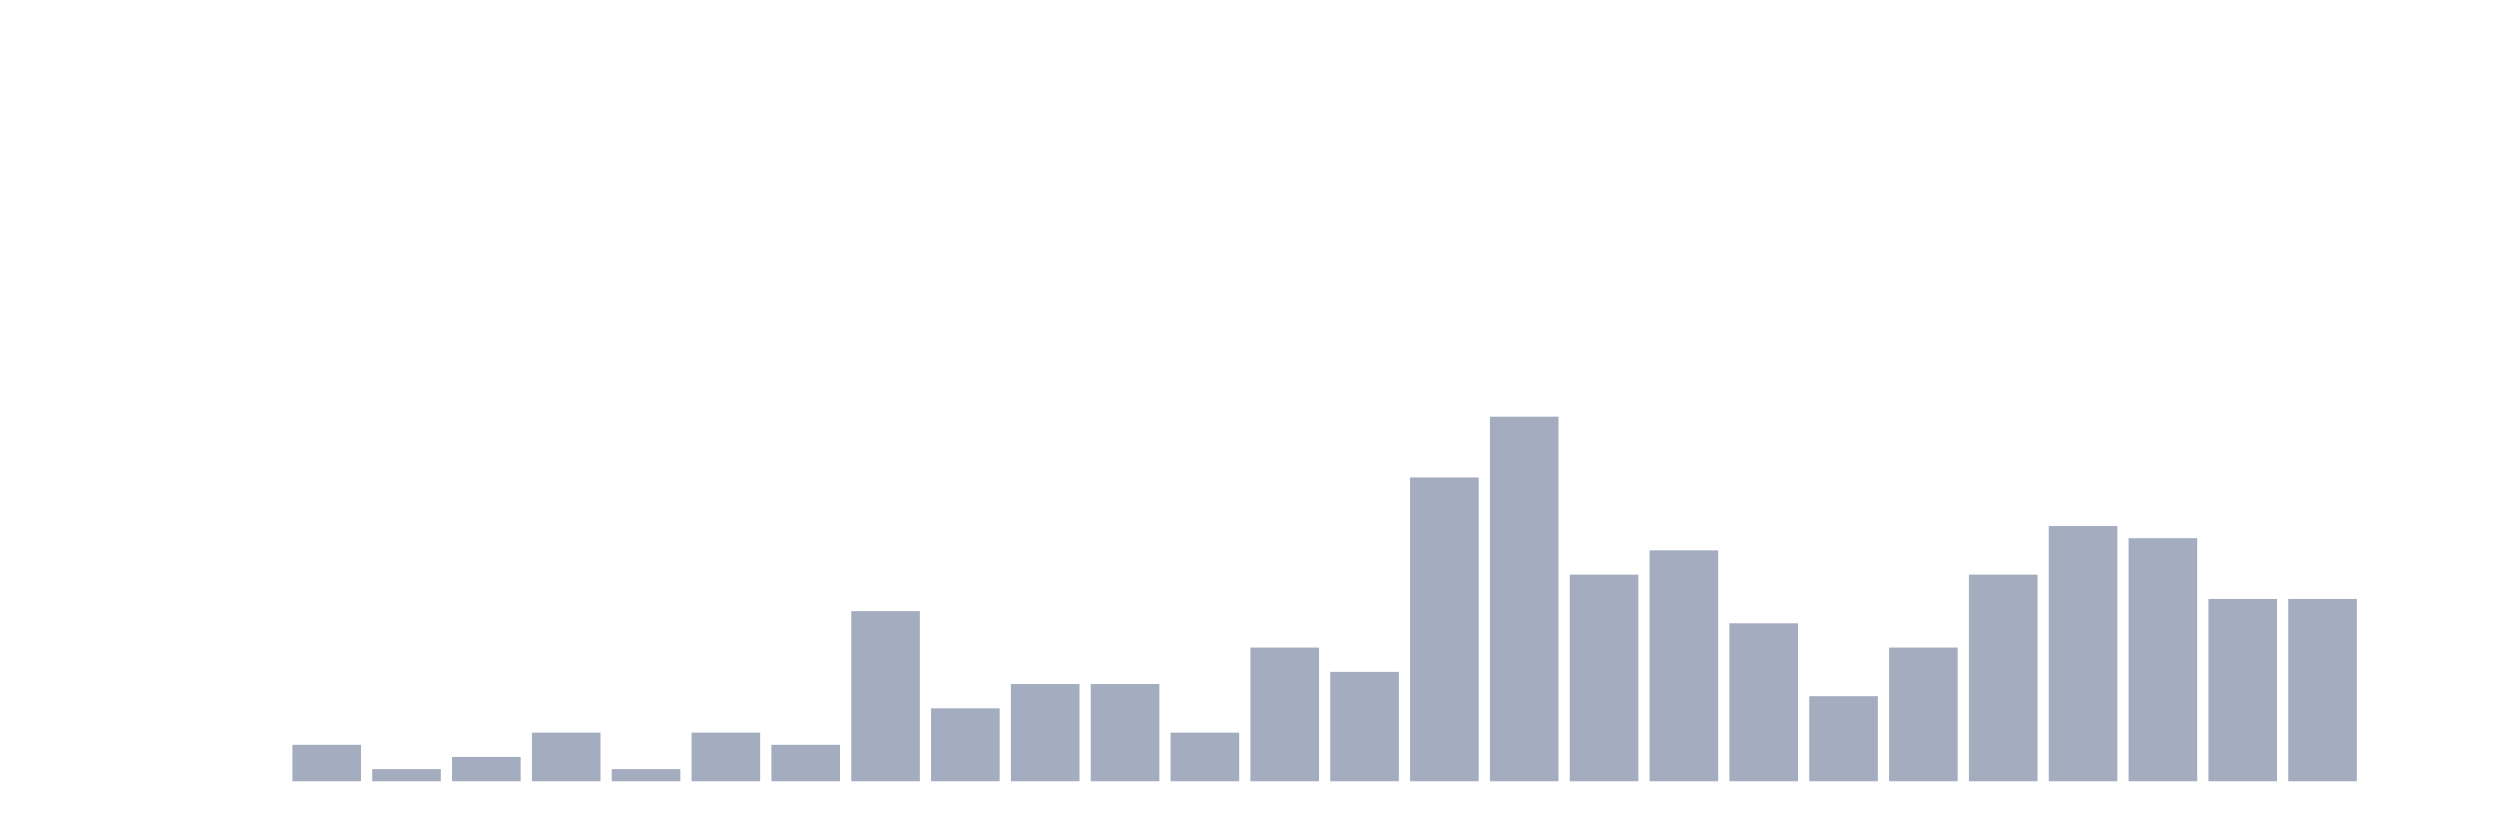
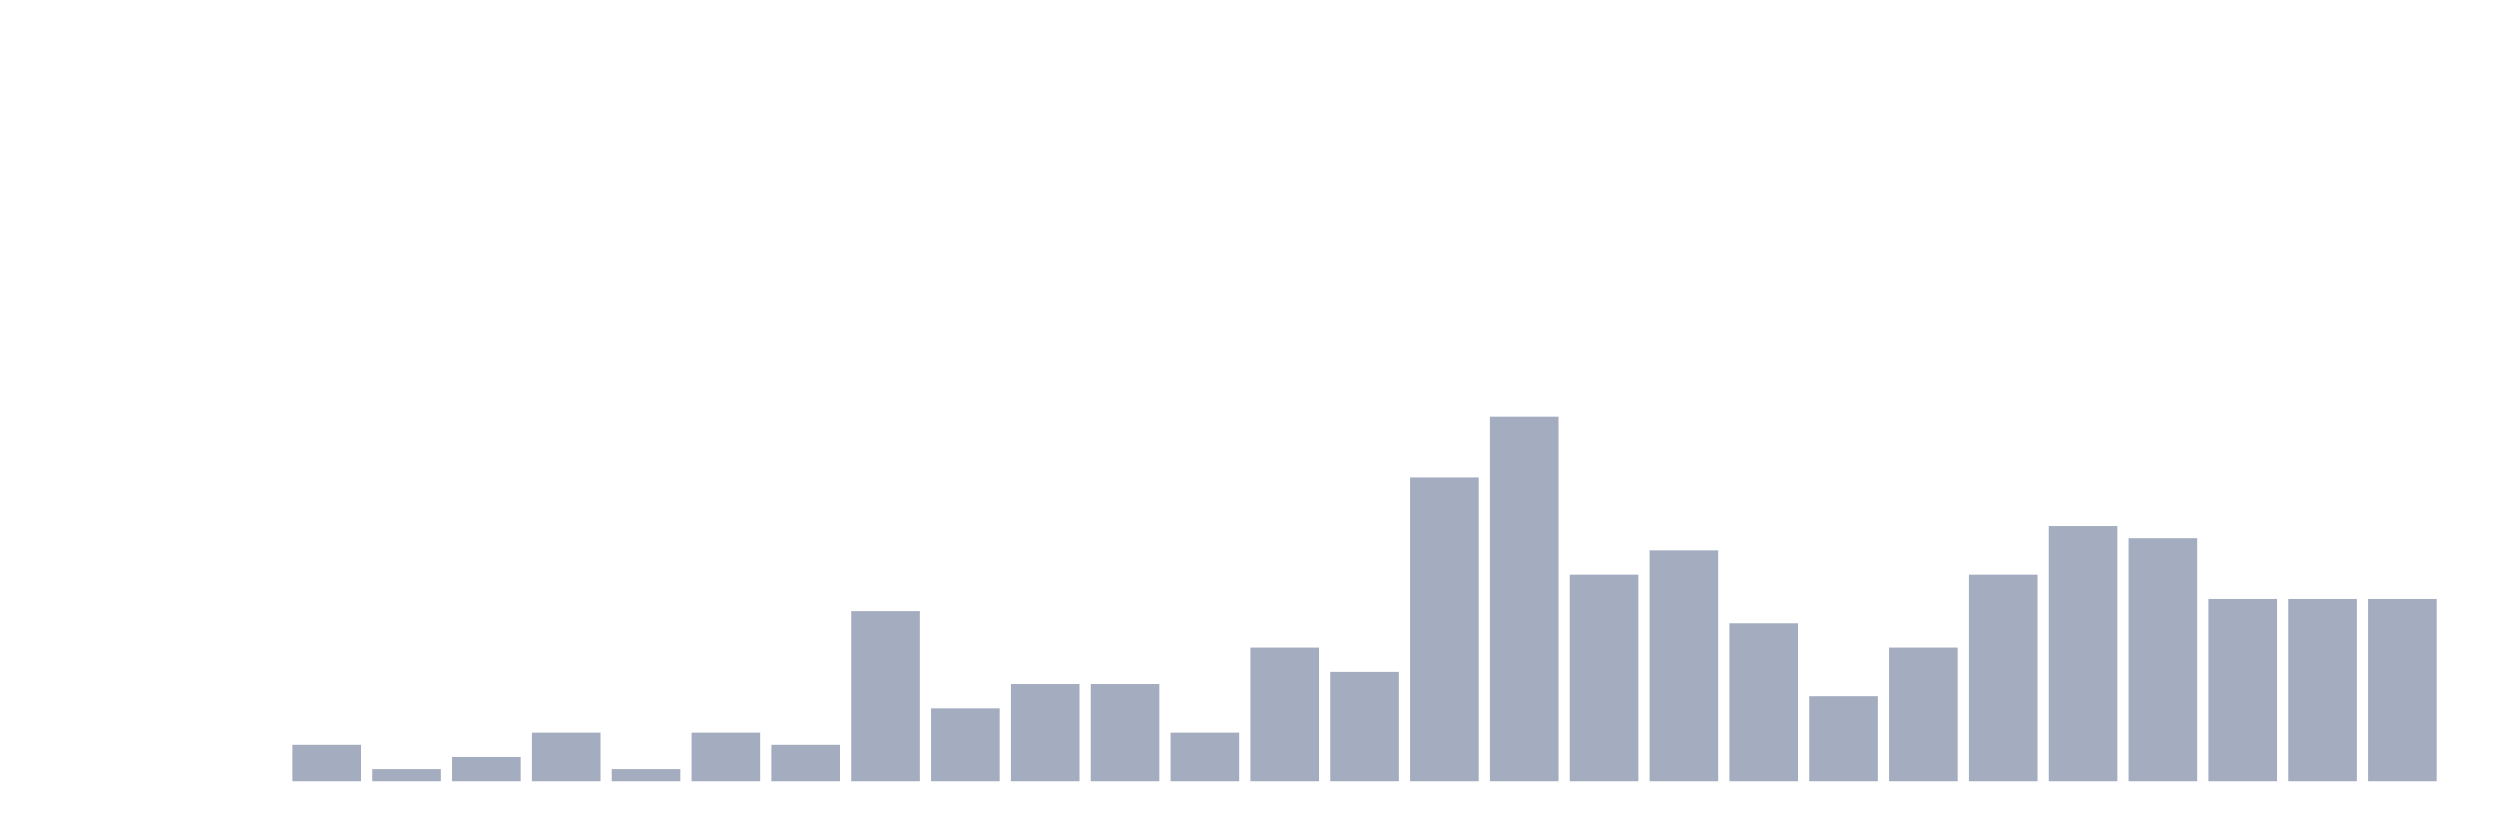
<svg xmlns="http://www.w3.org/2000/svg" viewBox="0 0 480 160">
  <g transform="translate(10,10)">
    <rect class="bar" x="0.153" width="13.175" y="140" height="0" fill="rgb(164,173,192)" />
    <rect class="bar" x="15.482" width="13.175" y="140" height="0" fill="rgb(164,173,192)" />
    <rect class="bar" x="30.81" width="13.175" y="140" height="0" fill="rgb(164,173,192)" />
    <rect class="bar" x="46.138" width="13.175" y="133" height="7" fill="rgb(164,173,192)" />
    <rect class="bar" x="61.466" width="13.175" y="137.667" height="2.333" fill="rgb(164,173,192)" />
    <rect class="bar" x="76.794" width="13.175" y="135.333" height="4.667" fill="rgb(164,173,192)" />
    <rect class="bar" x="92.123" width="13.175" y="130.667" height="9.333" fill="rgb(164,173,192)" />
    <rect class="bar" x="107.451" width="13.175" y="137.667" height="2.333" fill="rgb(164,173,192)" />
    <rect class="bar" x="122.779" width="13.175" y="130.667" height="9.333" fill="rgb(164,173,192)" />
    <rect class="bar" x="138.107" width="13.175" y="133" height="7" fill="rgb(164,173,192)" />
    <rect class="bar" x="153.436" width="13.175" y="107.333" height="32.667" fill="rgb(164,173,192)" />
    <rect class="bar" x="168.764" width="13.175" y="126" height="14" fill="rgb(164,173,192)" />
    <rect class="bar" x="184.092" width="13.175" y="121.333" height="18.667" fill="rgb(164,173,192)" />
    <rect class="bar" x="199.42" width="13.175" y="121.333" height="18.667" fill="rgb(164,173,192)" />
    <rect class="bar" x="214.748" width="13.175" y="130.667" height="9.333" fill="rgb(164,173,192)" />
    <rect class="bar" x="230.077" width="13.175" y="114.333" height="25.667" fill="rgb(164,173,192)" />
    <rect class="bar" x="245.405" width="13.175" y="119" height="21" fill="rgb(164,173,192)" />
    <rect class="bar" x="260.733" width="13.175" y="81.667" height="58.333" fill="rgb(164,173,192)" />
    <rect class="bar" x="276.061" width="13.175" y="70" height="70" fill="rgb(164,173,192)" />
    <rect class="bar" x="291.39" width="13.175" y="100.333" height="39.667" fill="rgb(164,173,192)" />
    <rect class="bar" x="306.718" width="13.175" y="95.667" height="44.333" fill="rgb(164,173,192)" />
    <rect class="bar" x="322.046" width="13.175" y="109.667" height="30.333" fill="rgb(164,173,192)" />
    <rect class="bar" x="337.374" width="13.175" y="123.667" height="16.333" fill="rgb(164,173,192)" />
    <rect class="bar" x="352.702" width="13.175" y="114.333" height="25.667" fill="rgb(164,173,192)" />
    <rect class="bar" x="368.031" width="13.175" y="100.333" height="39.667" fill="rgb(164,173,192)" />
    <rect class="bar" x="383.359" width="13.175" y="91" height="49" fill="rgb(164,173,192)" />
    <rect class="bar" x="398.687" width="13.175" y="93.333" height="46.667" fill="rgb(164,173,192)" />
    <rect class="bar" x="414.015" width="13.175" y="105" height="35" fill="rgb(164,173,192)" />
    <rect class="bar" x="429.344" width="13.175" y="105" height="35" fill="rgb(164,173,192)" />
-     <rect class="bar" x="444.672" width="13.175" y="140" height="0" fill="rgb(164,173,192)" />
+     <rect class="bar" x="444.672" width="13.175" y="105" height="35" fill="rgb(164,173,192)" />
  </g>
</svg>
